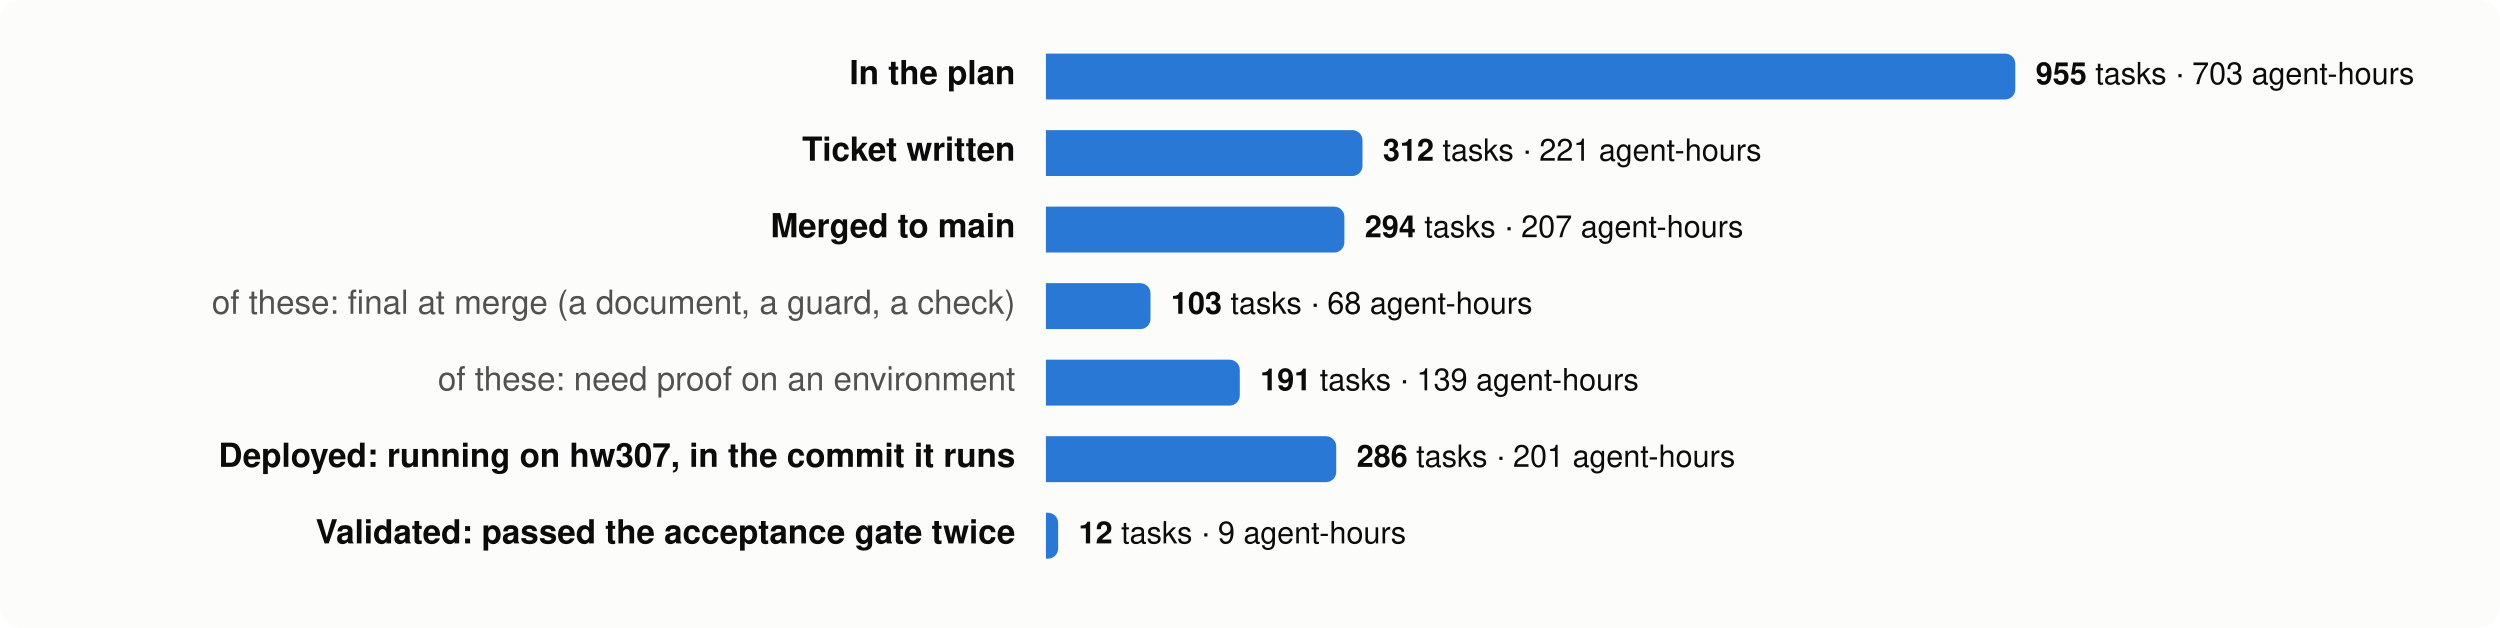
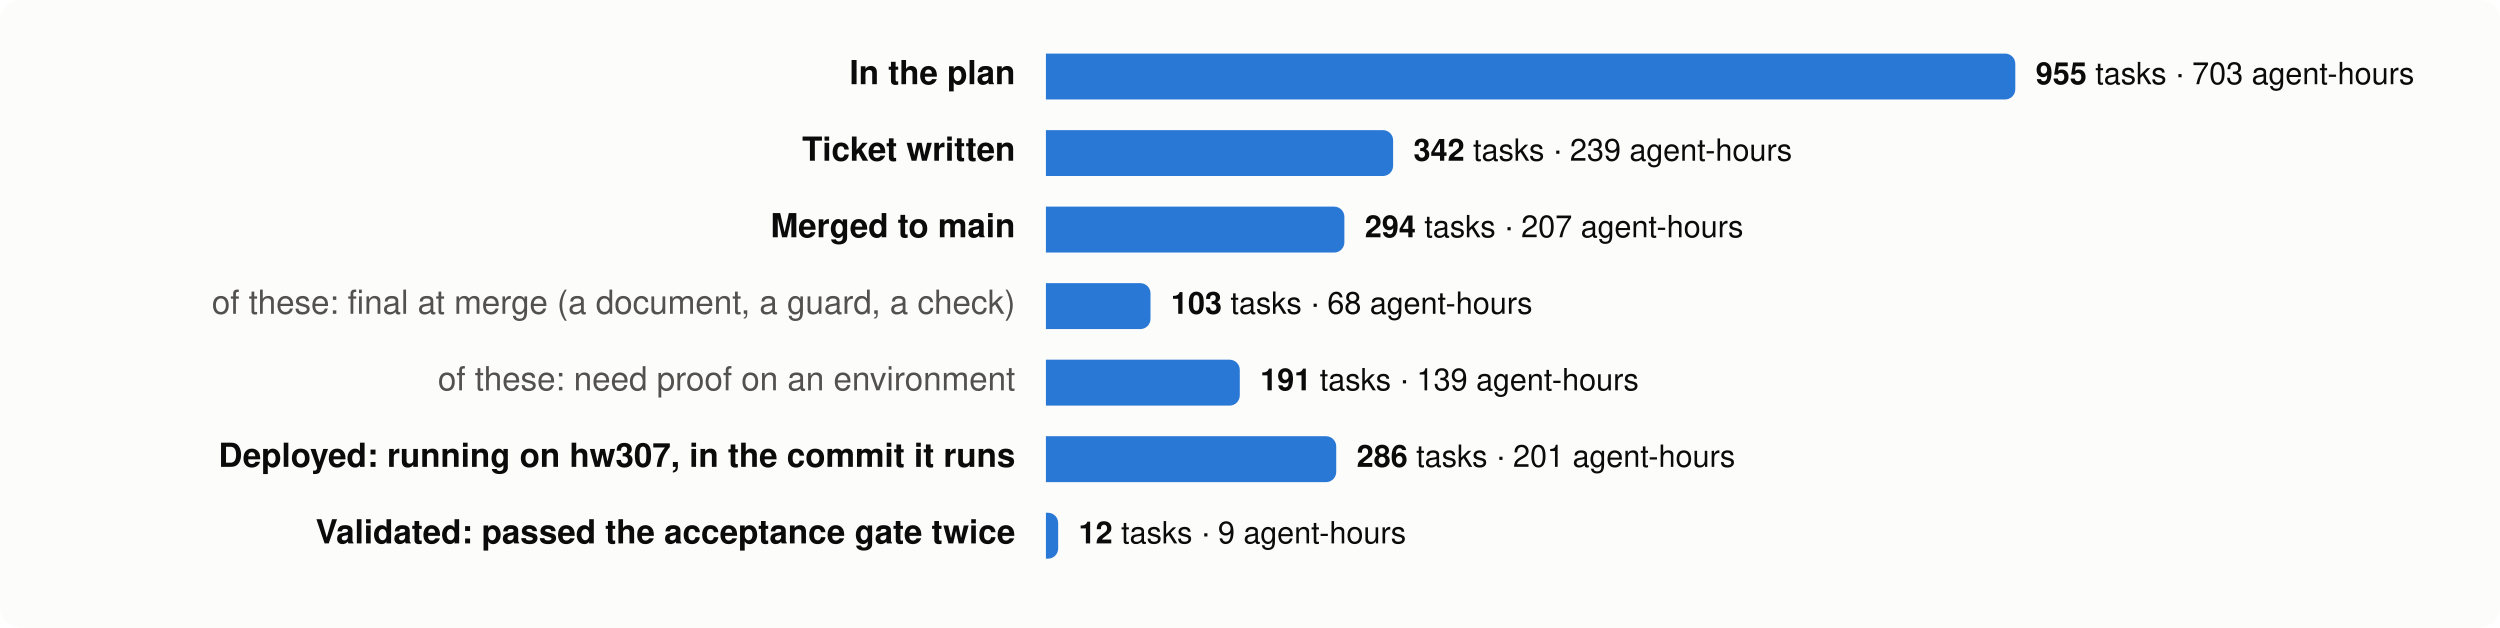
<svg xmlns="http://www.w3.org/2000/svg" viewBox="0 0 980 246" width="980" height="246" font-family="system-ui,-apple-system,Segoe UI,Helvetica,Arial,sans-serif" font-size="13">
  <rect width="980" height="246" rx="8" fill="#fcfcfb" />
  <text x="398" y="33" text-anchor="end" fill="#0b0b0b" font-weight="600">In the plan</text>
  <path d="M410,21 h376.0 a4,4 0 0 1 4,4 v10 a4,4 0 0 1 -4,4 h-376.0 z" fill="#2a78d6" />
  <text x="798.0" y="33" fill="#0b0b0b" font-size="12">
    <tspan font-weight="600">955</tspan> tasks · 703 agent-hours</text>
  <text x="398" y="63" text-anchor="end" fill="#0b0b0b" font-weight="600">Ticket written</text>
-   <path d="M410,51 h120.1 a4,4 0 0 1 4,4 v10 a4,4 0 0 1 -4,4 h-120.1 z" fill="#2a78d6" />
-   <text x="542.1" y="63" fill="#0b0b0b" font-size="12">
-     <tspan font-weight="600">312</tspan> tasks · 221 agent-hours</text>
+   <path d="M410,51 h132.1 a4,4 0 0 1 4,4 v10 a4,4 0 0 1 -4,4 h-132.1 z" fill="#2a78d6" />
+   <text x="554.1" y="63" fill="#0b0b0b" font-size="12">
+     <tspan font-weight="600">342</tspan> tasks · 239 agent-hours</text>
  <text x="398" y="93" text-anchor="end" fill="#0b0b0b" font-weight="600">Merged to main</text>
  <path d="M410,81 h113.0 a4,4 0 0 1 4,4 v10 a4,4 0 0 1 -4,4 h-113.0 z" fill="#2a78d6" />
  <text x="535.0" y="93" fill="#0b0b0b" font-size="12">
    <tspan font-weight="600">294</tspan> tasks · 207 agent-hours</text>
  <text x="398" y="123" text-anchor="end" fill="#52514e" font-weight="400">of these: final at merge (a document, a guard, a check)</text>
  <path d="M410,111 h37.0 a4,4 0 0 1 4,4 v10 a4,4 0 0 1 -4,4 h-37.0 z" fill="#2a78d6" />
  <text x="459.0" y="123" fill="#0b0b0b" font-size="12">
    <tspan font-weight="600">103</tspan> tasks · 68 agent-hours</text>
  <text x="398" y="153" text-anchor="end" fill="#52514e" font-weight="400">of these: need proof on an environment</text>
  <path d="M410,141 h72.0 a4,4 0 0 1 4,4 v10 a4,4 0 0 1 -4,4 h-72.0 z" fill="#2a78d6" />
  <text x="494.0" y="153" fill="#0b0b0b" font-size="12">
    <tspan font-weight="600">191</tspan> tasks · 139 agent-hours</text>
  <text x="398" y="183" text-anchor="end" fill="#0b0b0b" font-weight="600">Deployed: running on hw307, in the commit it runs</text>
  <path d="M410,171 h109.8 a4,4 0 0 1 4,4 v10 a4,4 0 0 1 -4,4 h-109.8 z" fill="#2a78d6" />
  <text x="531.8" y="183" fill="#0b0b0b" font-size="12">
    <tspan font-weight="600">286</tspan> tasks · 201 agent-hours</text>
  <text x="398" y="213" text-anchor="end" fill="#0b0b0b" font-weight="600">Validated: passed the acceptance gate twice</text>
  <path d="M410,201 h0.8 a4,4 0 0 1 4,4 v10 a4,4 0 0 1 -4,4 h-0.8 z" fill="#2a78d6" />
  <text x="422.8" y="213" fill="#0b0b0b" font-size="12">
    <tspan font-weight="600">12</tspan> tasks · 9 agent-hours</text>
</svg>
